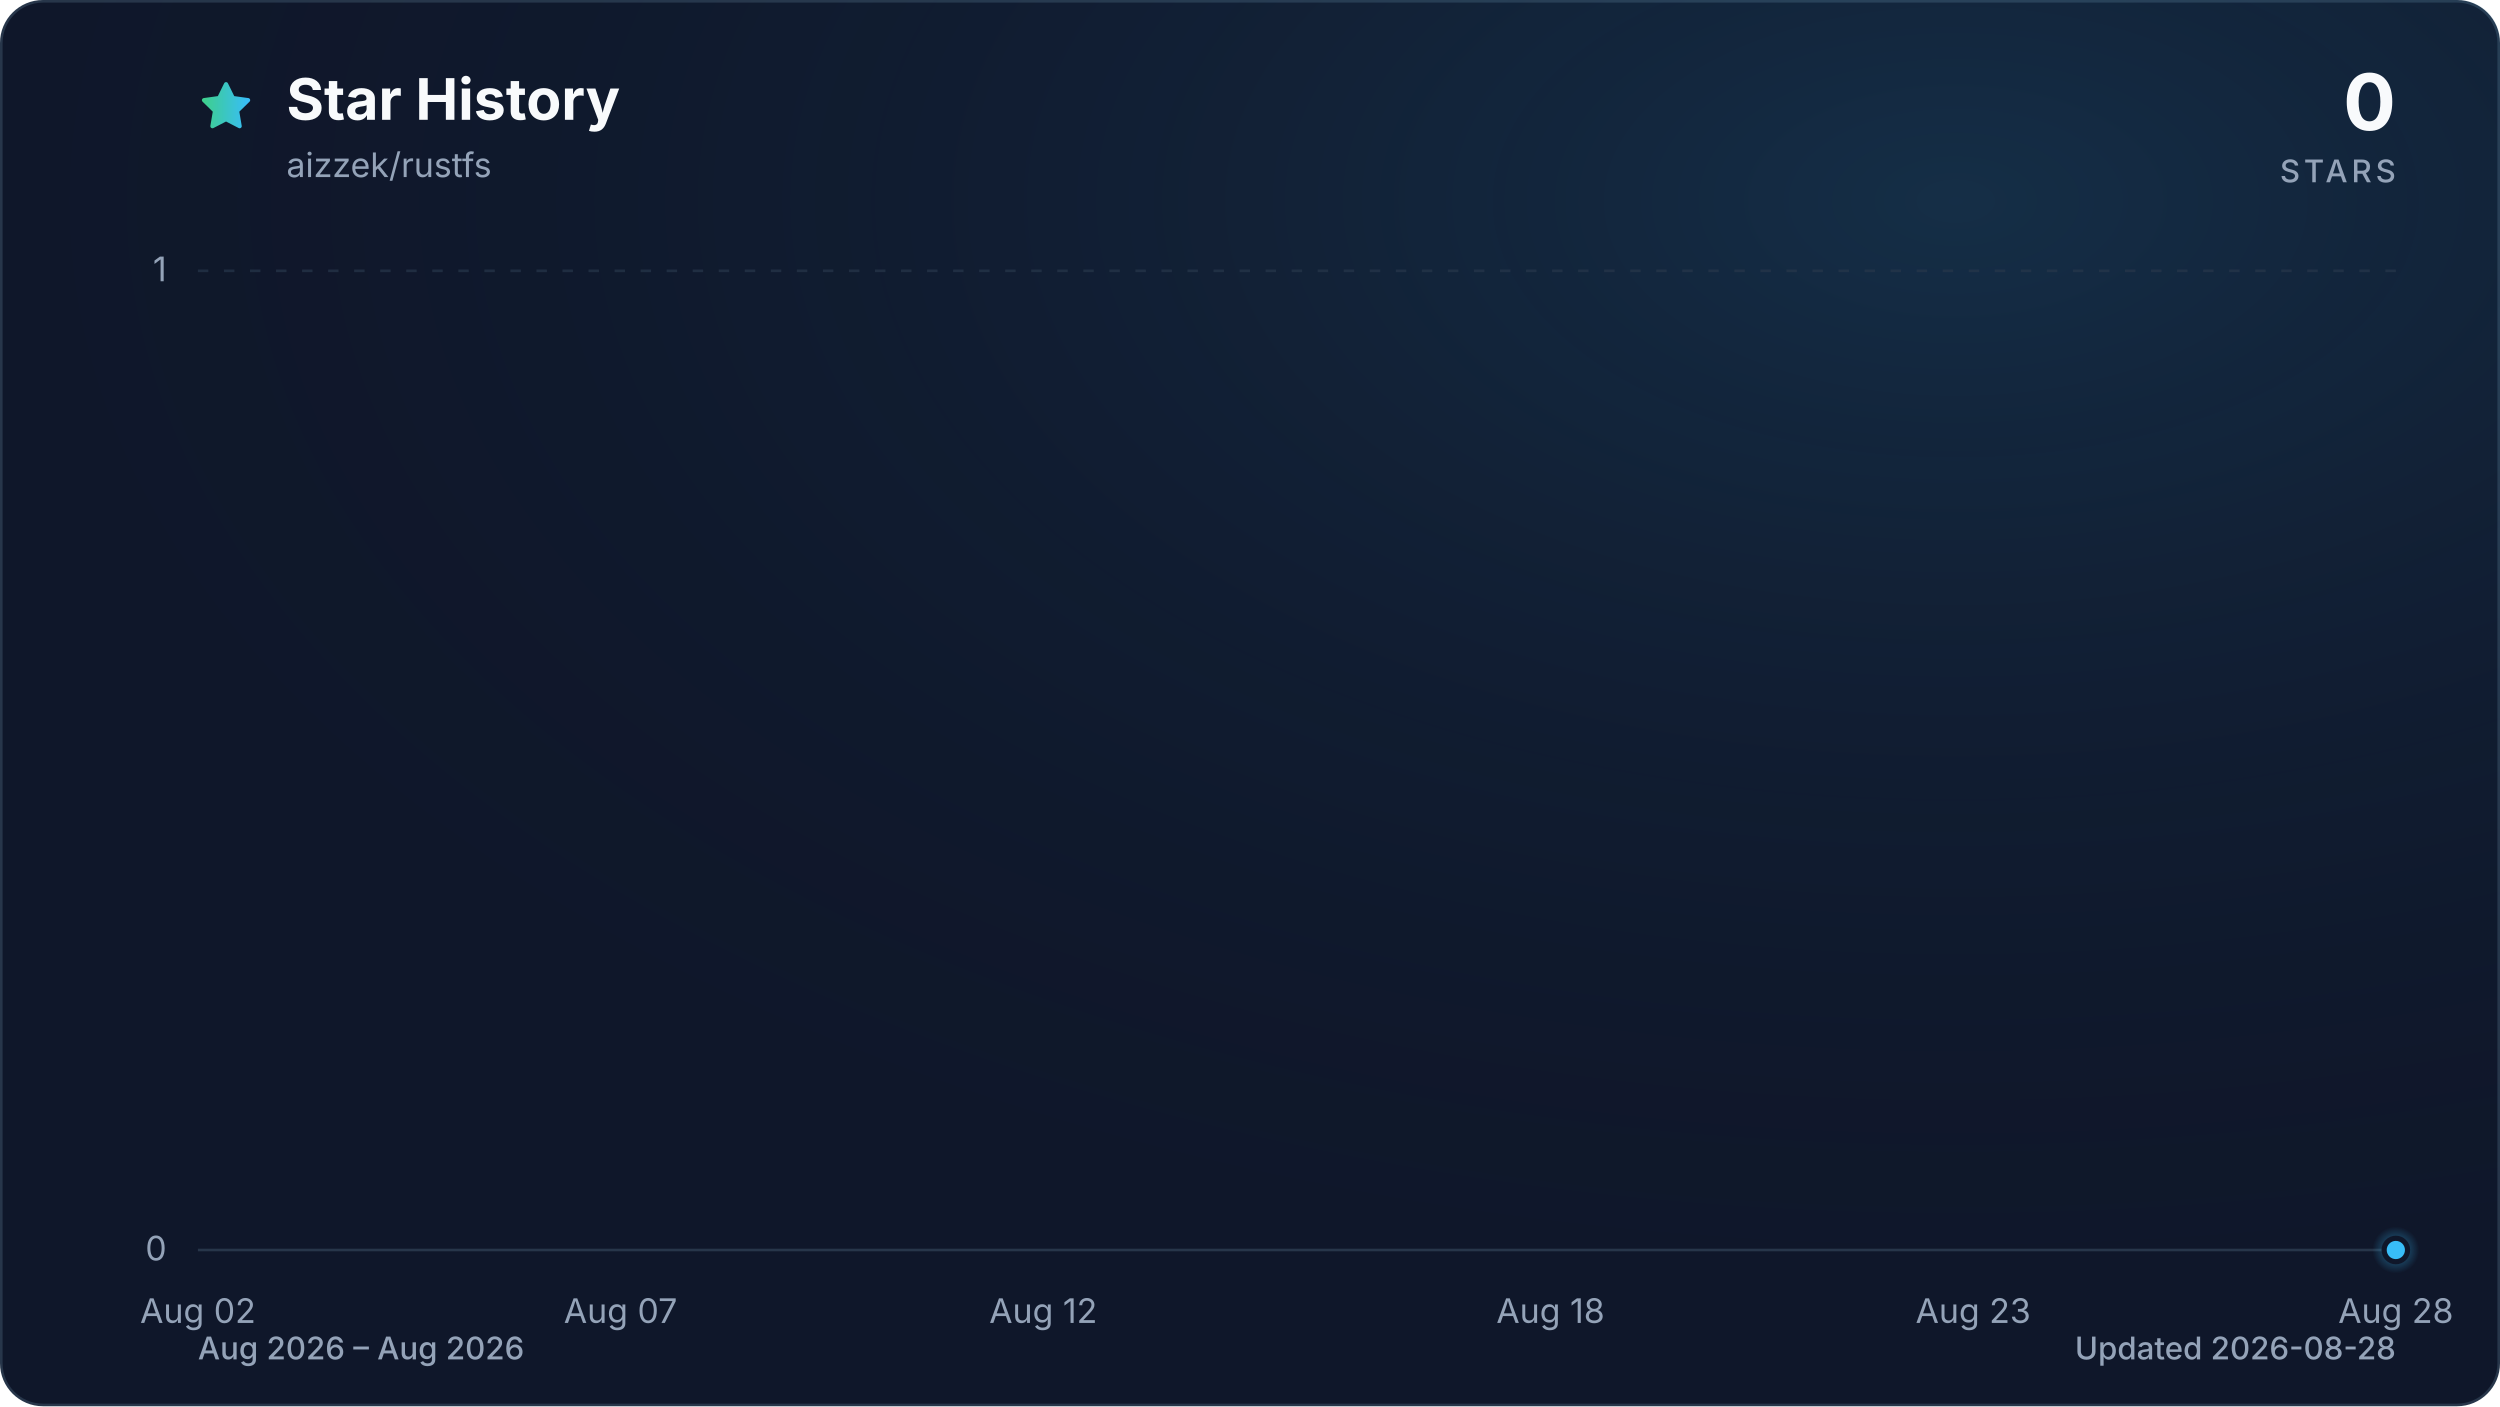
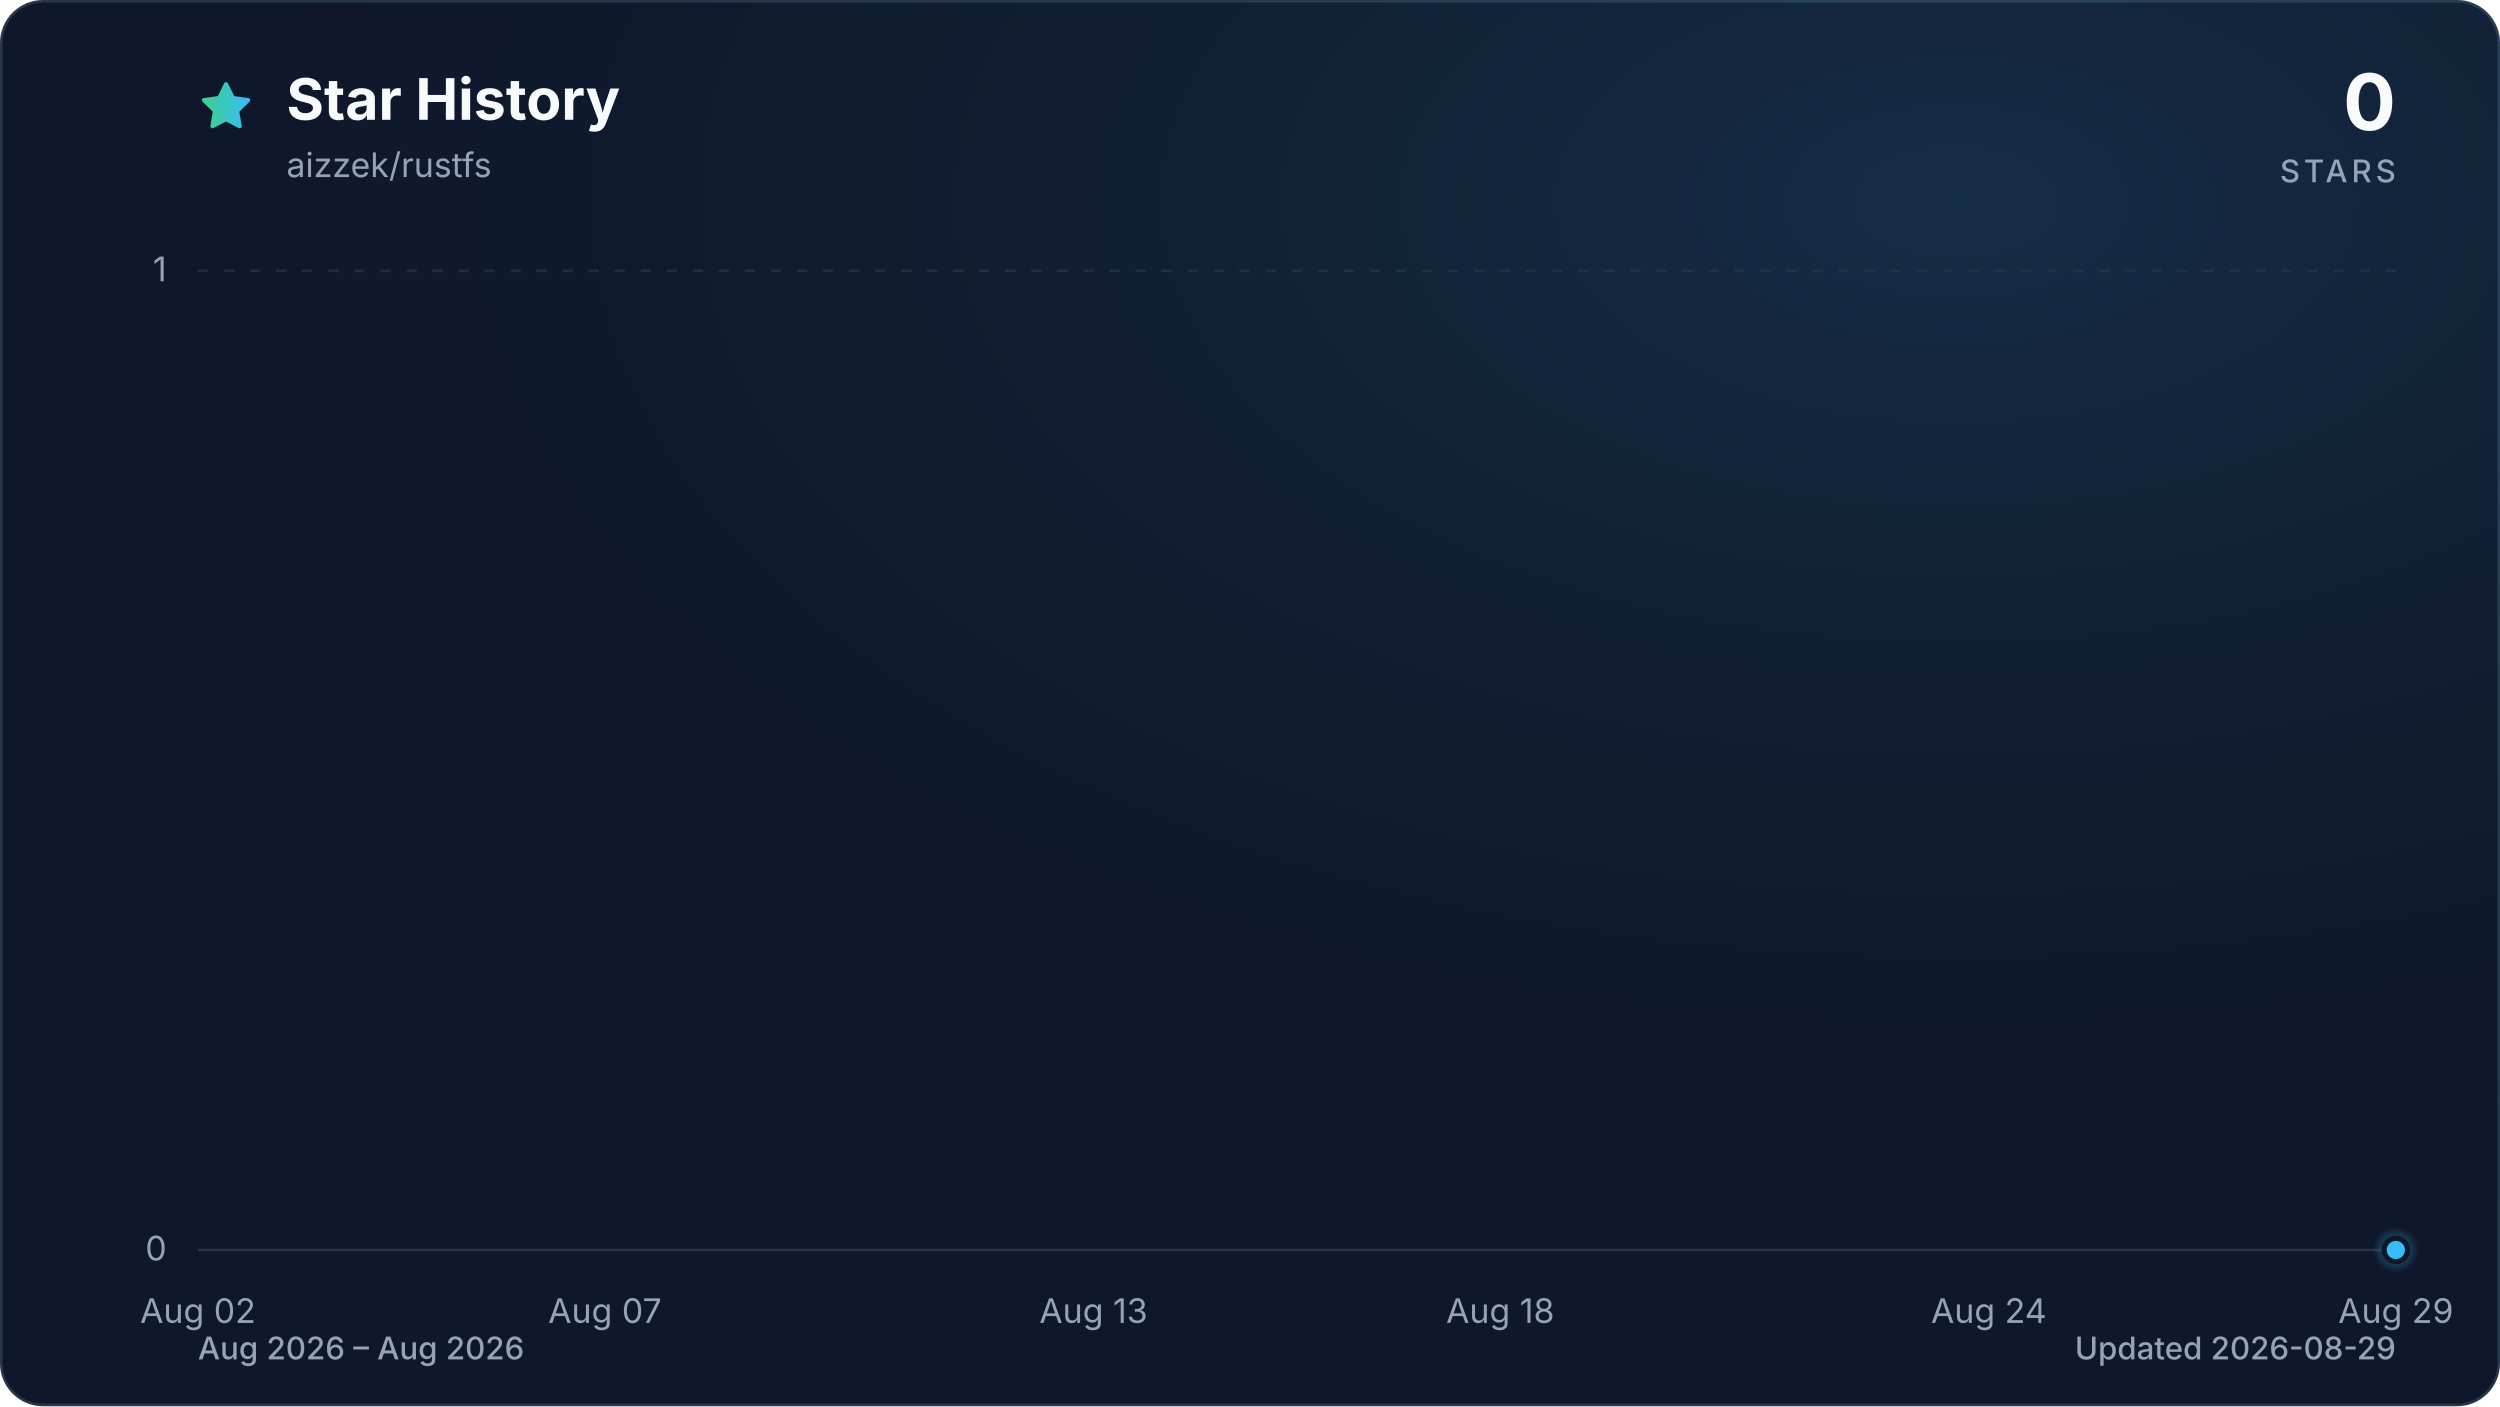
<svg xmlns="http://www.w3.org/2000/svg" viewBox="0 0 960 540" role="img" aria-labelledby="title description" data-style="gradient" data-variant="glow" data-animated="true">
  <defs>
    <linearGradient id="trend" x1="0" y1="0" x2="1" y2="0">
      <stop offset="0%" stop-color="#3ecf8e" />
      <stop offset="100%" stop-color="#38bdf8" />
    </linearGradient>
    <linearGradient id="area" x1="0" y1="0" x2="0" y2="1">
      <stop offset="0%" stop-color="#3ecf8e" stop-opacity="0.30" />
      <stop offset="55%" stop-color="#38bdf8" stop-opacity="0.10" />
      <stop offset="100%" stop-color="#38bdf8" stop-opacity="0.01" />
    </linearGradient>
    <radialGradient id="marker-halo" cx="50%" cy="50%" r="50%">
      <stop offset="0%" stop-color="#38bdf8" stop-opacity="0.55" />
      <stop offset="100%" stop-color="#38bdf8" stop-opacity="0" />
    </radialGradient>
    <radialGradient id="surface-glow" cx="78%" cy="14%" r="80%">
      <stop offset="0%" stop-color="#38bdf8" stop-opacity="0.14" />
      <stop offset="100%" stop-color="#0f172a" stop-opacity="0" />
    </radialGradient>
    <filter id="trend-glow" x="-20%" y="-20%" width="140%" height="140%">
      <feGaussianBlur stdDeviation="7" />
    </filter>
  </defs>
  <style>
.trend-enter{transform-box:fill-box;transform-origin:center;animation:trend-enter 520ms cubic-bezier(0.16,1,0.3,1)}
.marker-enter{transform-box:fill-box;transform-origin:center;animation:marker-enter 320ms cubic-bezier(0.16,1,0.3,1) 200ms both}
.marker-pulse{transform-box:fill-box;transform-origin:center;animation:marker-pulse 2.6s ease-out infinite}
@keyframes trend-enter{from{opacity:.35;transform:translateY(10px)}to{opacity:1;transform:translateY(0)}}
@keyframes marker-enter{from{opacity:0;transform:scale(.4)}to{opacity:1;transform:scale(1)}}
@keyframes marker-pulse{0%{opacity:.5;transform:scale(.7)}70%,100%{opacity:0;transform:scale(2.1)}}
@media (prefers-reduced-motion:reduce){.trend-enter,.marker-enter,.marker-pulse{animation:none!important}}
@media (prefers-reduced-motion:reduce){.marker-pulse{opacity:0}}
</style>
  <rect x="0.5" y="0.5" width="959" height="539" fill="#0f172a" stroke="#27364a" stroke-width="1" rx="16" />
  <rect width="960" height="540" fill="url(#surface-glow)" rx="16" />
  <path d="M12 2.6l2.9 5.9 6.5.9-4.7 4.6 1.1 6.5-5.8-3-5.8 3 1.1-6.5-4.7-4.6 6.5-.9L12 2.6Z" transform="translate(76 30) scale(.9)" fill="url(#trend)" stroke="url(#trend)" stroke-width="1.8" stroke-linejoin="round" aria-hidden="true" />
  <text x="110" y="46" fill="#f8fafc" font-family="ui-sans-serif, system-ui, -apple-system, BlinkMacSystemFont, 'Segoe UI', sans-serif" font-size="22" font-weight="700">Star History</text>
  <text x="110" y="68" fill="#94a3b8" font-family="ui-sans-serif, system-ui, -apple-system, BlinkMacSystemFont, 'Segoe UI', sans-serif" font-size="13">aizzek/rustfs</text>
  <text x="920" y="50" fill="#f8fafc" font-family="ui-sans-serif, system-ui, -apple-system, BlinkMacSystemFont, 'Segoe UI', sans-serif" font-size="30" font-weight="700" text-anchor="end">0</text>
  <text x="920" y="70" fill="#94a3b8" font-family="ui-sans-serif, system-ui, -apple-system, BlinkMacSystemFont, 'Segoe UI', sans-serif" font-size="12" font-weight="500" letter-spacing="1.5" text-anchor="end">STARS</text>
  <line x1="76" y1="480.0" x2="920" y2="480.0" stroke="#27364a" stroke-width="1" stroke-dasharray="0" opacity="1" />
  <text x="64" y="484.0" fill="#94a3b8" font-family="ui-sans-serif, system-ui, -apple-system, BlinkMacSystemFont, 'Segoe UI', sans-serif" font-size="13" text-anchor="end">0</text>
  <line x1="76" y1="104.0" x2="920" y2="104.0" stroke="#27364a" stroke-width="1" stroke-dasharray="4 6" opacity="0.7" />
  <text x="64" y="108.0" fill="#94a3b8" font-family="ui-sans-serif, system-ui, -apple-system, BlinkMacSystemFont, 'Segoe UI', sans-serif" font-size="13" text-anchor="end">1</text>
  <text x="76.0" y="508" fill="#94a3b8" font-family="ui-sans-serif, system-ui, -apple-system, BlinkMacSystemFont, 'Segoe UI', sans-serif" font-size="13" text-anchor="middle">Aug 02</text>
-   <text x="238.3" y="508" fill="#94a3b8" font-family="ui-sans-serif, system-ui, -apple-system, BlinkMacSystemFont, 'Segoe UI', sans-serif" font-size="13" text-anchor="middle">Aug 07</text>
-   <text x="400.6" y="508" fill="#94a3b8" font-family="ui-sans-serif, system-ui, -apple-system, BlinkMacSystemFont, 'Segoe UI', sans-serif" font-size="13" text-anchor="middle">Aug 12</text>
-   <text x="595.4" y="508" fill="#94a3b8" font-family="ui-sans-serif, system-ui, -apple-system, BlinkMacSystemFont, 'Segoe UI', sans-serif" font-size="13" text-anchor="middle">Aug 18</text>
-   <text x="757.7" y="508" fill="#94a3b8" font-family="ui-sans-serif, system-ui, -apple-system, BlinkMacSystemFont, 'Segoe UI', sans-serif" font-size="13" text-anchor="middle">Aug 23</text>
-   <text x="920.0" y="508" fill="#94a3b8" font-family="ui-sans-serif, system-ui, -apple-system, BlinkMacSystemFont, 'Segoe UI', sans-serif" font-size="13" text-anchor="middle">Aug 28</text>
+   <text x="232.3" y="508" fill="#94a3b8" font-family="ui-sans-serif, system-ui, -apple-system, BlinkMacSystemFont, 'Segoe UI', sans-serif" font-size="13" text-anchor="middle">Aug 07</text>
+   <text x="419.9" y="508" fill="#94a3b8" font-family="ui-sans-serif, system-ui, -apple-system, BlinkMacSystemFont, 'Segoe UI', sans-serif" font-size="13" text-anchor="middle">Aug 13</text>
+   <text x="576.1" y="508" fill="#94a3b8" font-family="ui-sans-serif, system-ui, -apple-system, BlinkMacSystemFont, 'Segoe UI', sans-serif" font-size="13" text-anchor="middle">Aug 18</text>
+   <text x="763.7" y="508" fill="#94a3b8" font-family="ui-sans-serif, system-ui, -apple-system, BlinkMacSystemFont, 'Segoe UI', sans-serif" font-size="13" text-anchor="middle">Aug 24</text>
+   <text x="920.0" y="508" fill="#94a3b8" font-family="ui-sans-serif, system-ui, -apple-system, BlinkMacSystemFont, 'Segoe UI', sans-serif" font-size="13" text-anchor="middle">Aug 29</text>
  <g class="trend-enter">
-     <path d="M 76.0 480.0 C 86.8 480.0, 97.6 480.0, 108.5 480.0 C 119.3 480.0, 130.1 480.0, 140.9 480.0 C 151.7 480.0, 162.6 480.0, 173.4 480.0 C 184.2 480.0, 195.0 480.0, 205.8 480.0 C 216.7 480.0, 227.5 480.0, 238.3 480.0 C 249.1 480.0, 259.9 480.0, 270.8 480.0 C 281.6 480.0, 292.4 480.0, 303.2 480.0 C 314.1 480.0, 324.9 480.0, 335.7 480.0 C 346.5 480.0, 357.3 480.0, 368.2 480.0 C 379.0 480.0, 389.8 480.0, 400.6 480.0 C 411.4 480.0, 422.3 480.0, 433.1 480.0 C 443.9 480.0, 454.7 480.0, 465.5 480.0 C 476.4 480.0, 487.2 480.0, 498.0 480.0 C 508.8 480.0, 519.6 480.0, 530.5 480.0 C 541.3 480.0, 552.1 480.0, 562.9 480.0 C 573.7 480.0, 584.6 480.0, 595.4 480.0 C 606.2 480.0, 617.0 480.0, 627.8 480.0 C 638.7 480.0, 649.5 480.0, 660.3 480.0 C 671.1 480.0, 681.9 480.0, 692.8 480.0 C 703.6 480.0, 714.4 480.0, 725.2 480.0 C 736.1 480.0, 746.9 480.0, 757.7 480.0 C 768.5 480.0, 779.3 480.0, 790.2 480.0 C 801.0 480.0, 811.8 480.0, 822.6 480.0 C 833.4 480.0, 844.3 480.0, 855.1 480.0 C 865.9 480.0, 876.7 480.0, 887.5 480.0 C 898.4 480.0, 909.2 480.0, 920.0 480.0 L 920.0 480.0 L 76.0 480.0 Z" fill="url(#area)" />
-     <path d="M 76.0 480.0 C 86.8 480.0, 97.6 480.0, 108.5 480.0 C 119.3 480.0, 130.1 480.0, 140.9 480.0 C 151.7 480.0, 162.6 480.0, 173.4 480.0 C 184.2 480.0, 195.0 480.0, 205.8 480.0 C 216.7 480.0, 227.5 480.0, 238.3 480.0 C 249.1 480.0, 259.9 480.0, 270.8 480.0 C 281.6 480.0, 292.4 480.0, 303.2 480.0 C 314.1 480.0, 324.9 480.0, 335.7 480.0 C 346.5 480.0, 357.3 480.0, 368.2 480.0 C 379.0 480.0, 389.8 480.0, 400.6 480.0 C 411.4 480.0, 422.3 480.0, 433.1 480.0 C 443.9 480.0, 454.7 480.0, 465.5 480.0 C 476.4 480.0, 487.2 480.0, 498.0 480.0 C 508.8 480.0, 519.6 480.0, 530.5 480.0 C 541.3 480.0, 552.1 480.0, 562.9 480.0 C 573.7 480.0, 584.6 480.0, 595.4 480.0 C 606.2 480.0, 617.0 480.0, 627.8 480.0 C 638.7 480.0, 649.5 480.0, 660.3 480.0 C 671.1 480.0, 681.9 480.0, 692.8 480.0 C 703.6 480.0, 714.4 480.0, 725.2 480.0 C 736.1 480.0, 746.9 480.0, 757.7 480.0 C 768.5 480.0, 779.3 480.0, 790.2 480.0 C 801.0 480.0, 811.8 480.0, 822.6 480.0 C 833.4 480.0, 844.3 480.0, 855.1 480.0 C 865.9 480.0, 876.7 480.0, 887.5 480.0 C 898.4 480.0, 909.2 480.0, 920.0 480.0" fill="none" stroke="url(#trend)" stroke-width="12" stroke-linecap="round" stroke-linejoin="round" opacity="0.16" filter="url(#trend-glow)" />
-     <path d="M 76.0 480.0 C 86.8 480.0, 97.6 480.0, 108.5 480.0 C 119.3 480.0, 130.1 480.0, 140.9 480.0 C 151.7 480.0, 162.6 480.0, 173.4 480.0 C 184.2 480.0, 195.0 480.0, 205.8 480.0 C 216.7 480.0, 227.5 480.0, 238.3 480.0 C 249.1 480.0, 259.9 480.0, 270.8 480.0 C 281.6 480.0, 292.4 480.0, 303.2 480.0 C 314.1 480.0, 324.9 480.0, 335.7 480.0 C 346.5 480.0, 357.3 480.0, 368.2 480.0 C 379.0 480.0, 389.8 480.0, 400.6 480.0 C 411.4 480.0, 422.3 480.0, 433.1 480.0 C 443.9 480.0, 454.7 480.0, 465.5 480.0 C 476.4 480.0, 487.2 480.0, 498.0 480.0 C 508.8 480.0, 519.6 480.0, 530.5 480.0 C 541.3 480.0, 552.1 480.0, 562.9 480.0 C 573.7 480.0, 584.6 480.0, 595.4 480.0 C 606.2 480.0, 617.0 480.0, 627.8 480.0 C 638.7 480.0, 649.5 480.0, 660.3 480.0 C 671.1 480.0, 681.9 480.0, 692.8 480.0 C 703.6 480.0, 714.4 480.0, 725.2 480.0 C 736.1 480.0, 746.9 480.0, 757.7 480.0 C 768.5 480.0, 779.3 480.0, 790.2 480.0 C 801.0 480.0, 811.8 480.0, 822.6 480.0 C 833.4 480.0, 844.3 480.0, 855.1 480.0 C 865.9 480.0, 876.7 480.0, 887.5 480.0 C 898.4 480.0, 909.2 480.0, 920.0 480.0" fill="none" stroke="url(#trend)" stroke-width="3" stroke-linecap="round" stroke-linejoin="round" />
+     <path d="M 76.0 480.0 C 86.4 480.0, 96.8 480.0, 107.3 480.0 C 117.7 480.0, 128.1 480.0, 138.5 480.0 C 148.9 480.0, 159.4 480.0, 169.8 480.0 C 180.2 480.0, 190.6 480.0, 201.0 480.0 C 211.5 480.0, 221.9 480.0, 232.3 480.0 C 242.7 480.0, 253.1 480.0, 263.6 480.0 C 274.0 480.0, 284.4 480.0, 294.8 480.0 C 305.2 480.0, 315.7 480.0, 326.1 480.0 C 336.5 480.0, 346.9 480.0, 357.3 480.0 C 367.8 480.0, 378.2 480.0, 388.6 480.0 C 399.0 480.0, 409.4 480.0, 419.9 480.0 C 430.3 480.0, 440.7 480.0, 451.1 480.0 C 461.5 480.0, 472.0 480.0, 482.4 480.0 C 492.8 480.0, 503.2 480.0, 513.6 480.0 C 524.0 480.0, 534.5 480.0, 544.9 480.0 C 555.3 480.0, 565.7 480.0, 576.1 480.0 C 586.6 480.0, 597.0 480.0, 607.4 480.0 C 617.8 480.0, 628.2 480.0, 638.7 480.0 C 649.1 480.0, 659.5 480.0, 669.9 480.0 C 680.3 480.0, 690.8 480.0, 701.2 480.0 C 711.6 480.0, 722.0 480.0, 732.4 480.0 C 742.9 480.0, 753.3 480.0, 763.7 480.0 C 774.1 480.0, 784.5 480.0, 795.0 480.0 C 805.4 480.0, 815.8 480.0, 826.2 480.0 C 836.6 480.0, 847.1 480.0, 857.5 480.0 C 867.9 480.0, 878.3 480.0, 888.7 480.0 C 899.2 480.0, 909.6 480.0, 920.0 480.0 L 920.0 480.0 L 76.0 480.0 Z" fill="url(#area)" />
+     <path d="M 76.0 480.0 C 86.4 480.0, 96.8 480.0, 107.3 480.0 C 117.7 480.0, 128.1 480.0, 138.5 480.0 C 148.9 480.0, 159.4 480.0, 169.8 480.0 C 180.2 480.0, 190.6 480.0, 201.0 480.0 C 211.5 480.0, 221.9 480.0, 232.3 480.0 C 242.7 480.0, 253.1 480.0, 263.6 480.0 C 274.0 480.0, 284.4 480.0, 294.8 480.0 C 305.2 480.0, 315.7 480.0, 326.1 480.0 C 336.5 480.0, 346.9 480.0, 357.3 480.0 C 367.8 480.0, 378.2 480.0, 388.6 480.0 C 399.0 480.0, 409.4 480.0, 419.9 480.0 C 430.3 480.0, 440.7 480.0, 451.1 480.0 C 461.5 480.0, 472.0 480.0, 482.4 480.0 C 492.8 480.0, 503.2 480.0, 513.6 480.0 C 524.0 480.0, 534.5 480.0, 544.9 480.0 C 555.3 480.0, 565.7 480.0, 576.1 480.0 C 586.6 480.0, 597.0 480.0, 607.4 480.0 C 617.8 480.0, 628.2 480.0, 638.7 480.0 C 649.1 480.0, 659.5 480.0, 669.9 480.0 C 680.3 480.0, 690.8 480.0, 701.2 480.0 C 711.6 480.0, 722.0 480.0, 732.4 480.0 C 742.9 480.0, 753.3 480.0, 763.7 480.0 C 774.1 480.0, 784.5 480.0, 795.0 480.0 C 805.4 480.0, 815.8 480.0, 826.2 480.0 C 836.6 480.0, 847.1 480.0, 857.5 480.0 C 867.9 480.0, 878.3 480.0, 888.7 480.0 C 899.2 480.0, 909.6 480.0, 920.0 480.0" fill="none" stroke="url(#trend)" stroke-width="12" stroke-linecap="round" stroke-linejoin="round" opacity="0.16" filter="url(#trend-glow)" />
+     <path d="M 76.0 480.0 C 86.4 480.0, 96.8 480.0, 107.3 480.0 C 117.7 480.0, 128.1 480.0, 138.5 480.0 C 148.9 480.0, 159.4 480.0, 169.8 480.0 C 180.2 480.0, 190.6 480.0, 201.0 480.0 C 211.5 480.0, 221.9 480.0, 232.3 480.0 C 242.7 480.0, 253.1 480.0, 263.6 480.0 C 274.0 480.0, 284.4 480.0, 294.8 480.0 C 305.2 480.0, 315.7 480.0, 326.1 480.0 C 336.5 480.0, 346.9 480.0, 357.3 480.0 C 367.8 480.0, 378.2 480.0, 388.6 480.0 C 399.0 480.0, 409.4 480.0, 419.9 480.0 C 430.3 480.0, 440.7 480.0, 451.1 480.0 C 461.5 480.0, 472.0 480.0, 482.4 480.0 C 492.8 480.0, 503.2 480.0, 513.6 480.0 C 524.0 480.0, 534.5 480.0, 544.9 480.0 C 555.3 480.0, 565.7 480.0, 576.1 480.0 C 586.6 480.0, 597.0 480.0, 607.4 480.0 C 617.8 480.0, 628.2 480.0, 638.7 480.0 C 649.1 480.0, 659.5 480.0, 669.9 480.0 C 680.3 480.0, 690.8 480.0, 701.2 480.0 C 711.6 480.0, 722.0 480.0, 732.4 480.0 C 742.9 480.0, 753.3 480.0, 763.7 480.0 C 774.1 480.0, 784.5 480.0, 795.0 480.0 C 805.4 480.0, 815.8 480.0, 826.2 480.0 C 836.6 480.0, 847.1 480.0, 857.5 480.0 C 867.9 480.0, 878.3 480.0, 888.7 480.0 C 899.2 480.0, 909.6 480.0, 920.0 480.0" fill="none" stroke="url(#trend)" stroke-width="3" stroke-linecap="round" stroke-linejoin="round" />
  </g>
  <g class="marker-enter">
    <circle class="marker-pulse" cx="920.0" cy="480.0" r="9" fill="url(#marker-halo)" />
    <circle cx="920.0" cy="480.0" r="4.5" fill="#38bdf8" stroke="#0f172a" stroke-width="2" />
  </g>
  <text x="76" y="522" fill="#94a3b8" font-family="ui-sans-serif, system-ui, -apple-system, BlinkMacSystemFont, 'Segoe UI', sans-serif" font-size="12" font-weight="500">Aug 2026 – Aug 2026</text>
-   <text x="920" y="522" fill="#94a3b8" font-family="ui-sans-serif, system-ui, -apple-system, BlinkMacSystemFont, 'Segoe UI', sans-serif" font-size="12" font-weight="500" text-anchor="end">Updated 2026-08-28</text>
+   <text x="920" y="522" fill="#94a3b8" font-family="ui-sans-serif, system-ui, -apple-system, BlinkMacSystemFont, 'Segoe UI', sans-serif" font-size="12" font-weight="500" text-anchor="end">Updated 2026-08-29</text>
</svg>
